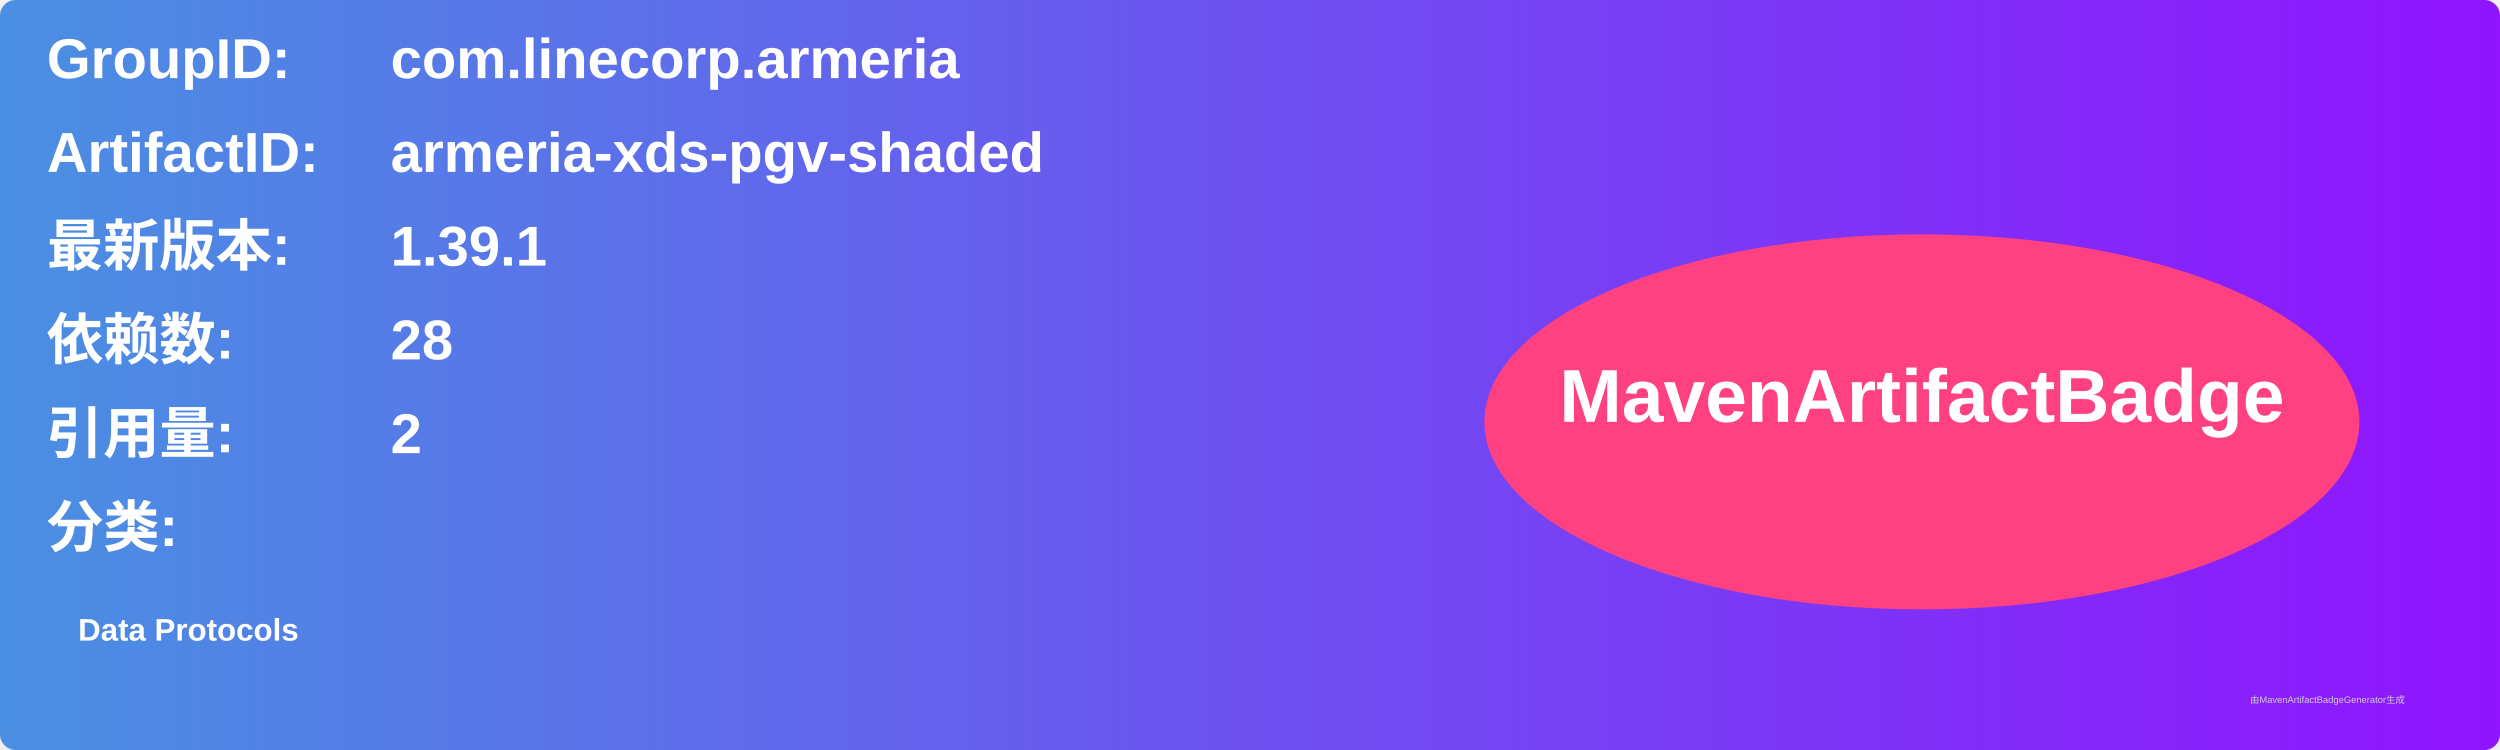
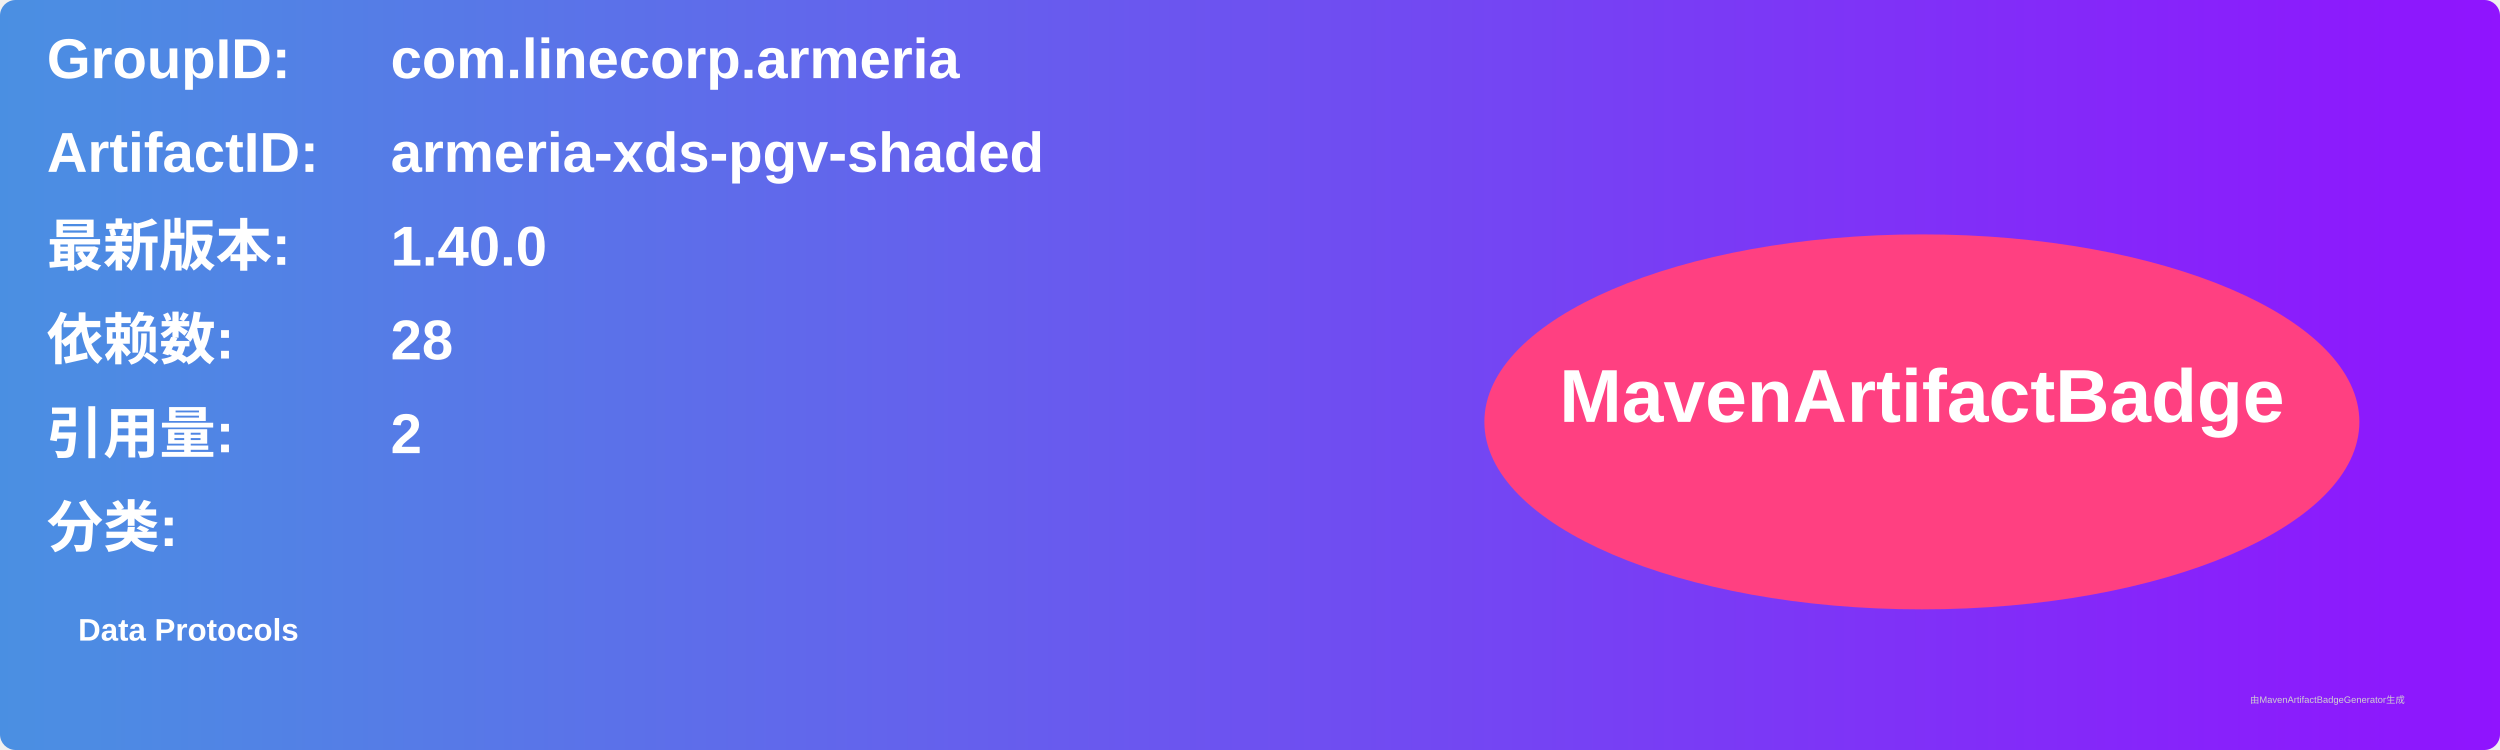
<svg xmlns="http://www.w3.org/2000/svg" width="800" height="240" viewBox="0 0 800 240">
  <linearGradient id="grad" x1="0%" y1="0%" x2="100%" y2="0%">
    <stop offset="0%" stop-color="#4a90e2" />
    <stop offset="100%" stop-color="#9013fe" />
  </linearGradient>
  <rect width="100%" height="100%" rx="5" ry="5" fill="url(#grad)" />
  <g transform="translate(15, 15)">
    <text x="0" y="10" font-family="Arial" font-size="18" fill="white" font-weight="bold" width="260">GroupID:</text>
    <text x="110" y="10" font-family="Arial" font-size="18" fill="white" font-weight="bold" width="460">com.linecorp.armeria</text>
    <text x="0" y="40" font-family="Arial" font-size="18" fill="white" font-weight="bold" width="260">ArtifactID:</text>
    <text x="110" y="40" font-family="Arial" font-size="18" fill="white" font-weight="bold" width="460">armeria-xds-pgv-shaded</text>
    <text x="0" y="70" font-family="Arial" font-size="18" fill="white" font-weight="bold">最新版本:</text>
    <text x="110" y="70" font-family="Arial" font-size="18" fill="white" font-weight="bold">
-       <tspan font-weight="bold">1.39.1</tspan>
+       <tspan font-weight="bold">1.40.0</tspan>
    </text>
    <text x="0" y="100" font-family="Arial" font-size="18" fill="white" font-weight="bold">依赖数: </text>
    <text x="110" y="100" font-family="Arial" font-size="18" fill="white">
      <tspan font-weight="bold">28</tspan>
    </text>
    <text x="0" y="130" font-family="Arial" font-size="18" fill="white" font-weight="bold">引用量: </text>
    <text x="110" y="130" font-family="Arial" font-size="18" fill="white">
      <tspan font-weight="bold">2</tspan>
    </text>
    <text x="0" y="160" font-family="Arial" font-size="18" fill="white" font-weight="bold">分类:</text>
    <text x="10" y="190" font-family="Arial" font-size="10" fill="white">
      <tspan font-weight="bold">Data Protocols</tspan>
    </text>
    <ellipse cx="600" cy="120" rx="140" ry="60" fill="#ff4081" />
    <text x="600" y="120" text-anchor="middle" font-family="Arial" font-size="24" fill="white" font-weight="bold">MavenArtifactBadge</text>
  </g>
  <text x="720" y="225" font-family="Arial" font-size="3" fill="#d0d0d0">由MavenArtifactBadgeGenerator生成</text>
</svg>
